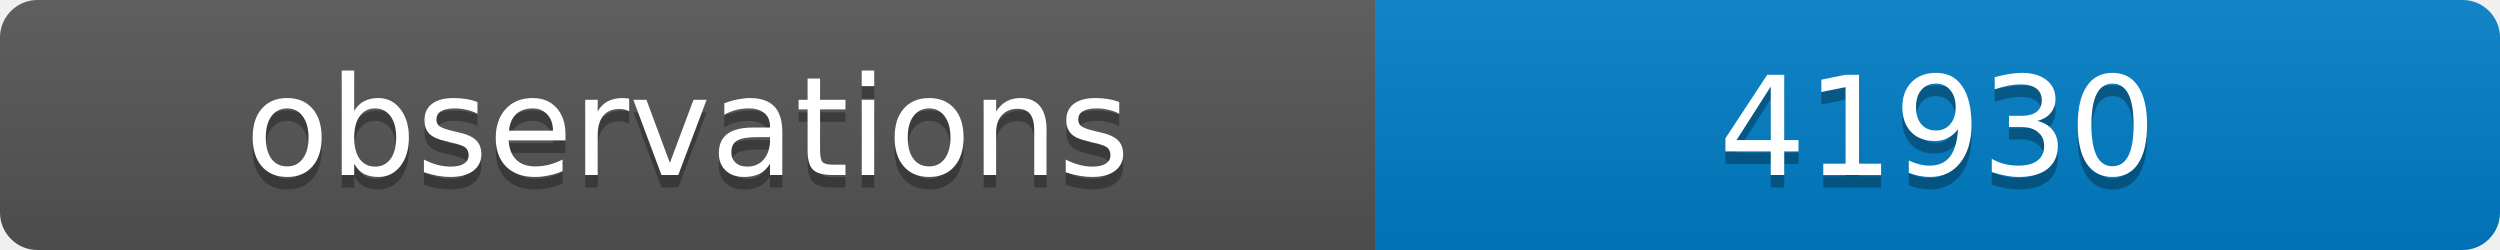
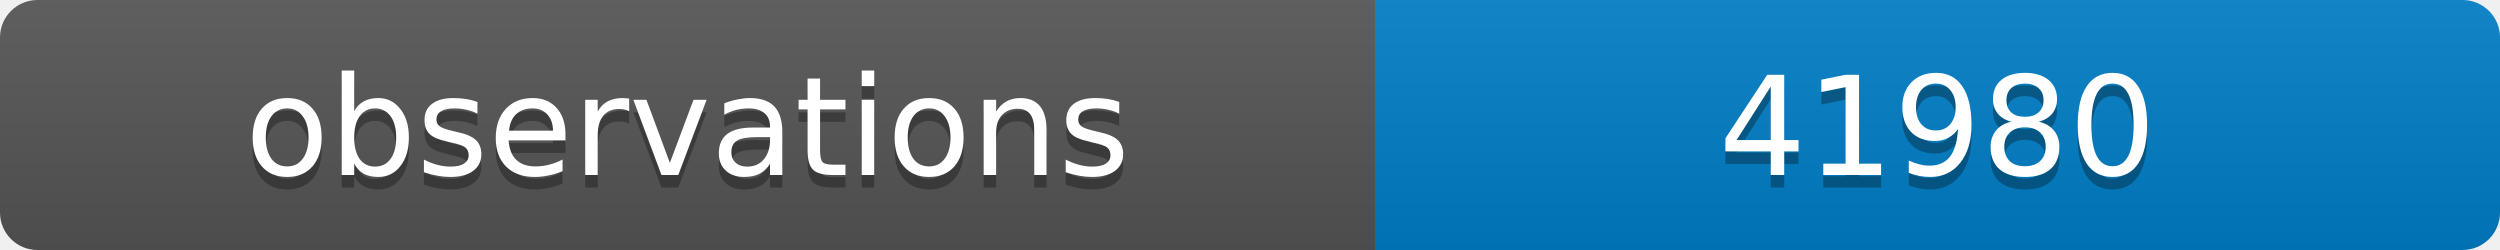
<svg xmlns="http://www.w3.org/2000/svg" width="200" height="20">
  <linearGradient id="b" x2="0" y2="100%">
    <stop offset="0" stop-color="#bbb" stop-opacity=".1" />
    <stop offset="1" stop-opacity=".1" />
  </linearGradient>
  <clipPath id="a">
    <rect width="200" height="20" rx="3" fill="#fff" />
  </clipPath>
  <g clip-path="url(#a)">
    <path fill="#555" d="M0 0h110v20H0z" />
    <path fill="#007ec6" d="M110 0h90v20H110z" />
    <path fill="url(#b)" d="M0 0h200v20H0z" />
  </g>
  <g fill="#fff" text-anchor="middle" font-family="DejaVu Sans,Verdana,Geneva,sans-serif" font-size="11">
    <text x="55" y="15" fill="#010101" fill-opacity=".3">observations</text>
    <text x="55" y="14">observations</text>
-     <text x="155" y="15" fill="#010101" fill-opacity=".3">41930</text>
-     <text x="155" y="14">41930</text>
+     <text x="155" y="15" fill="#010101" fill-opacity=".3">41980</text>
+     <text x="155" y="14">41980</text>
  </g>
</svg>
